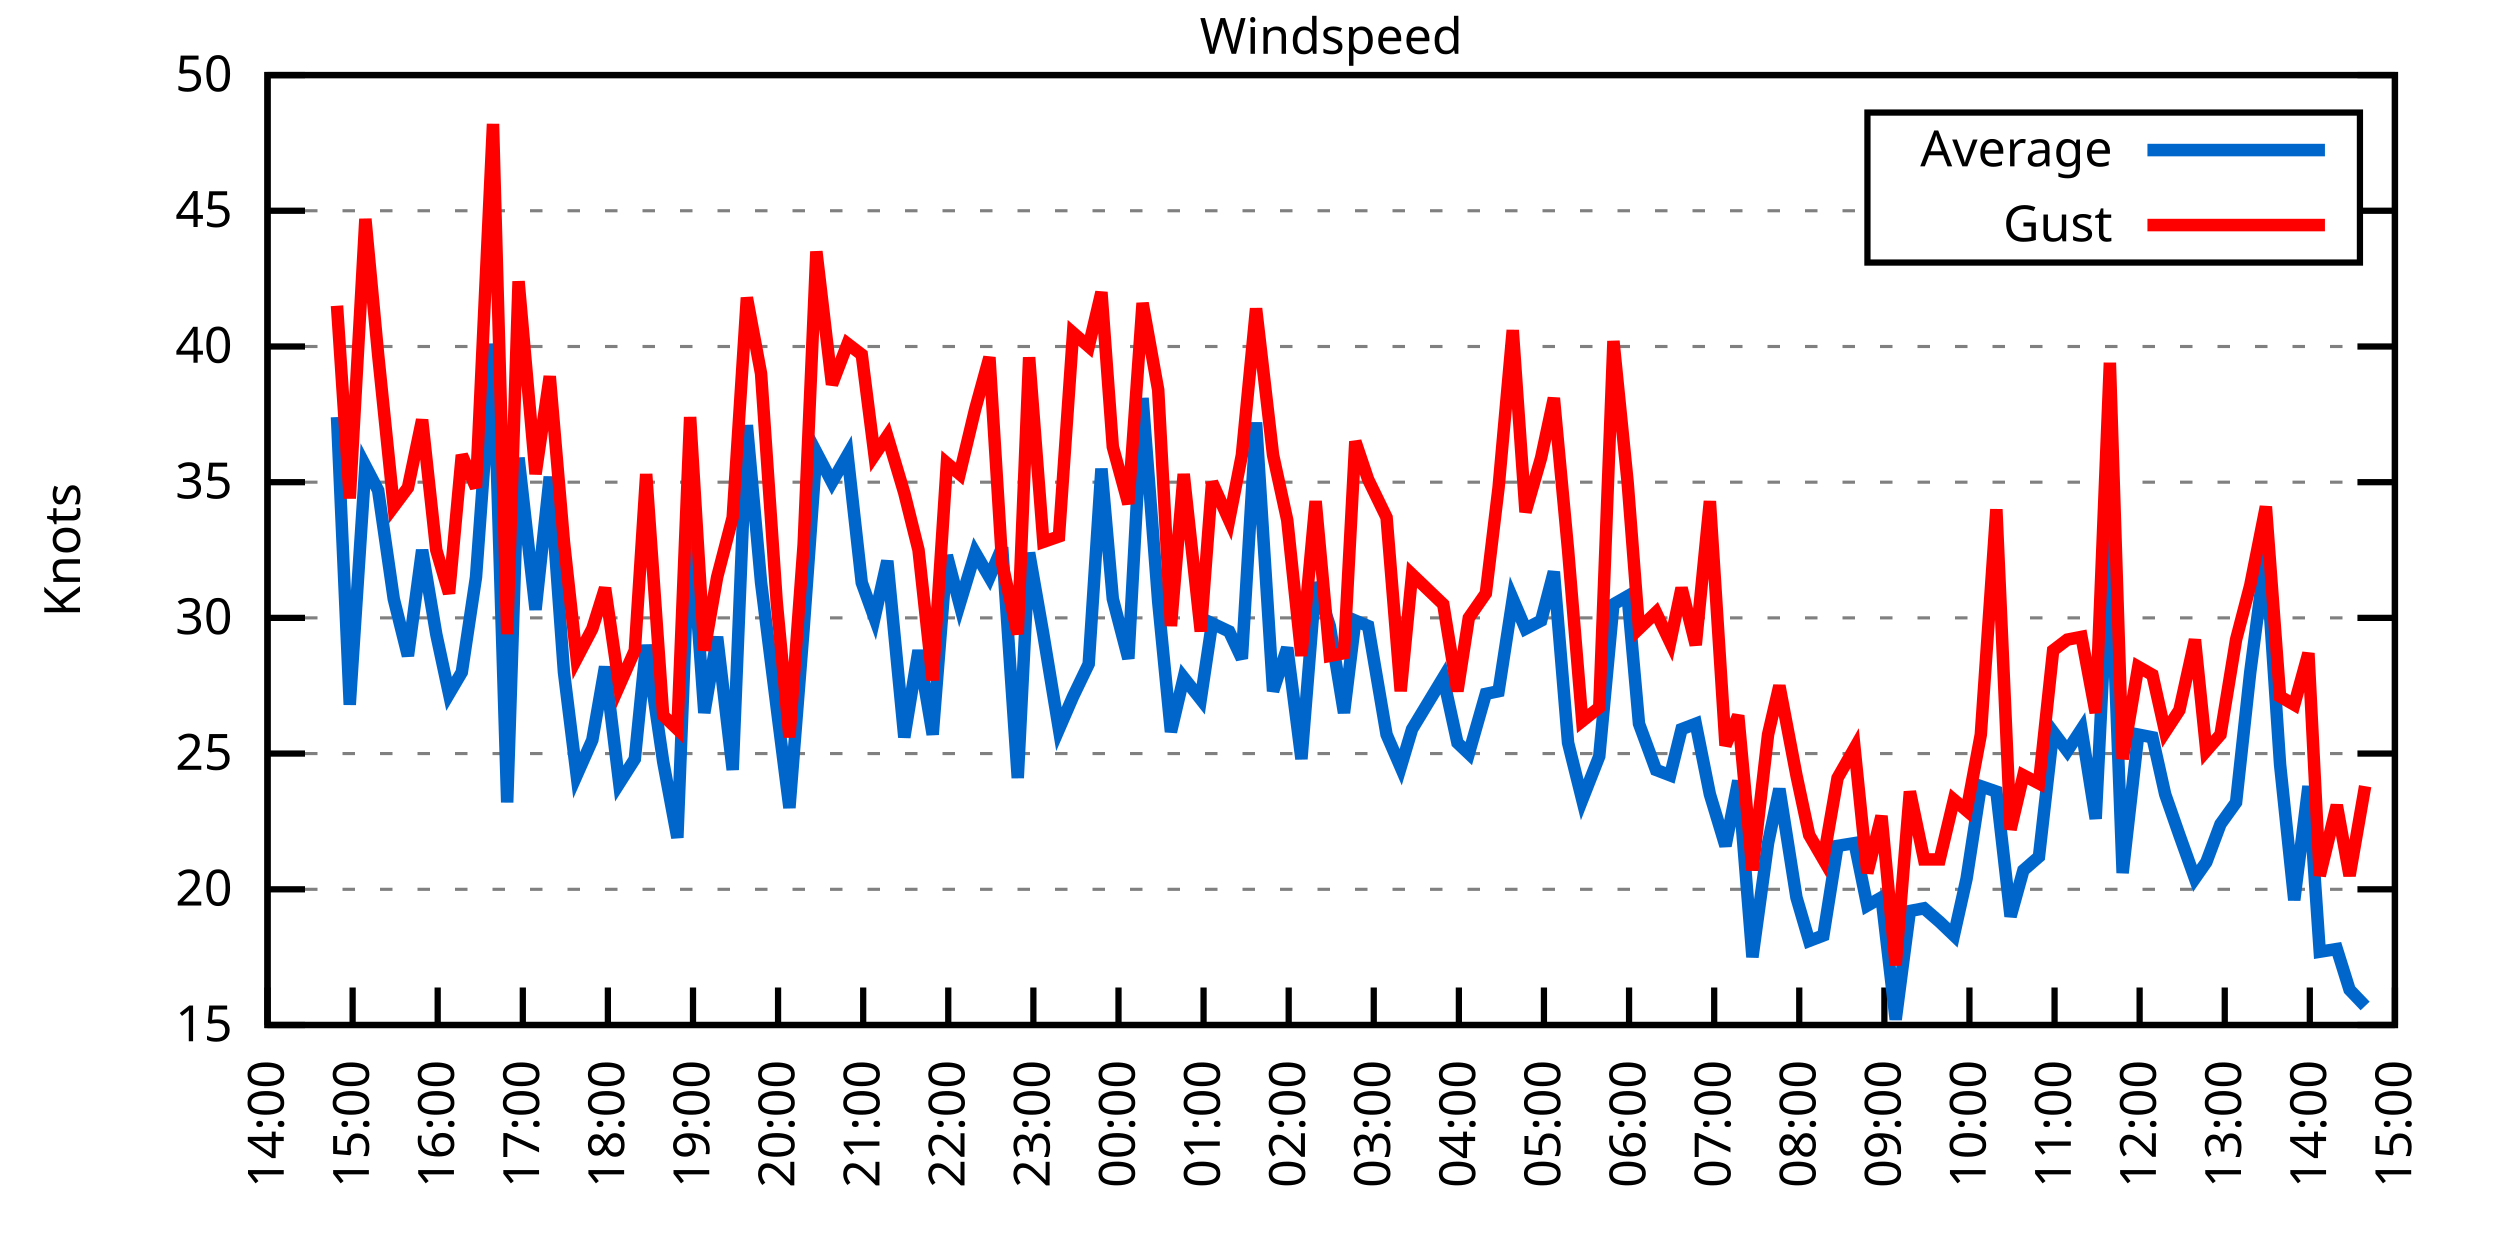
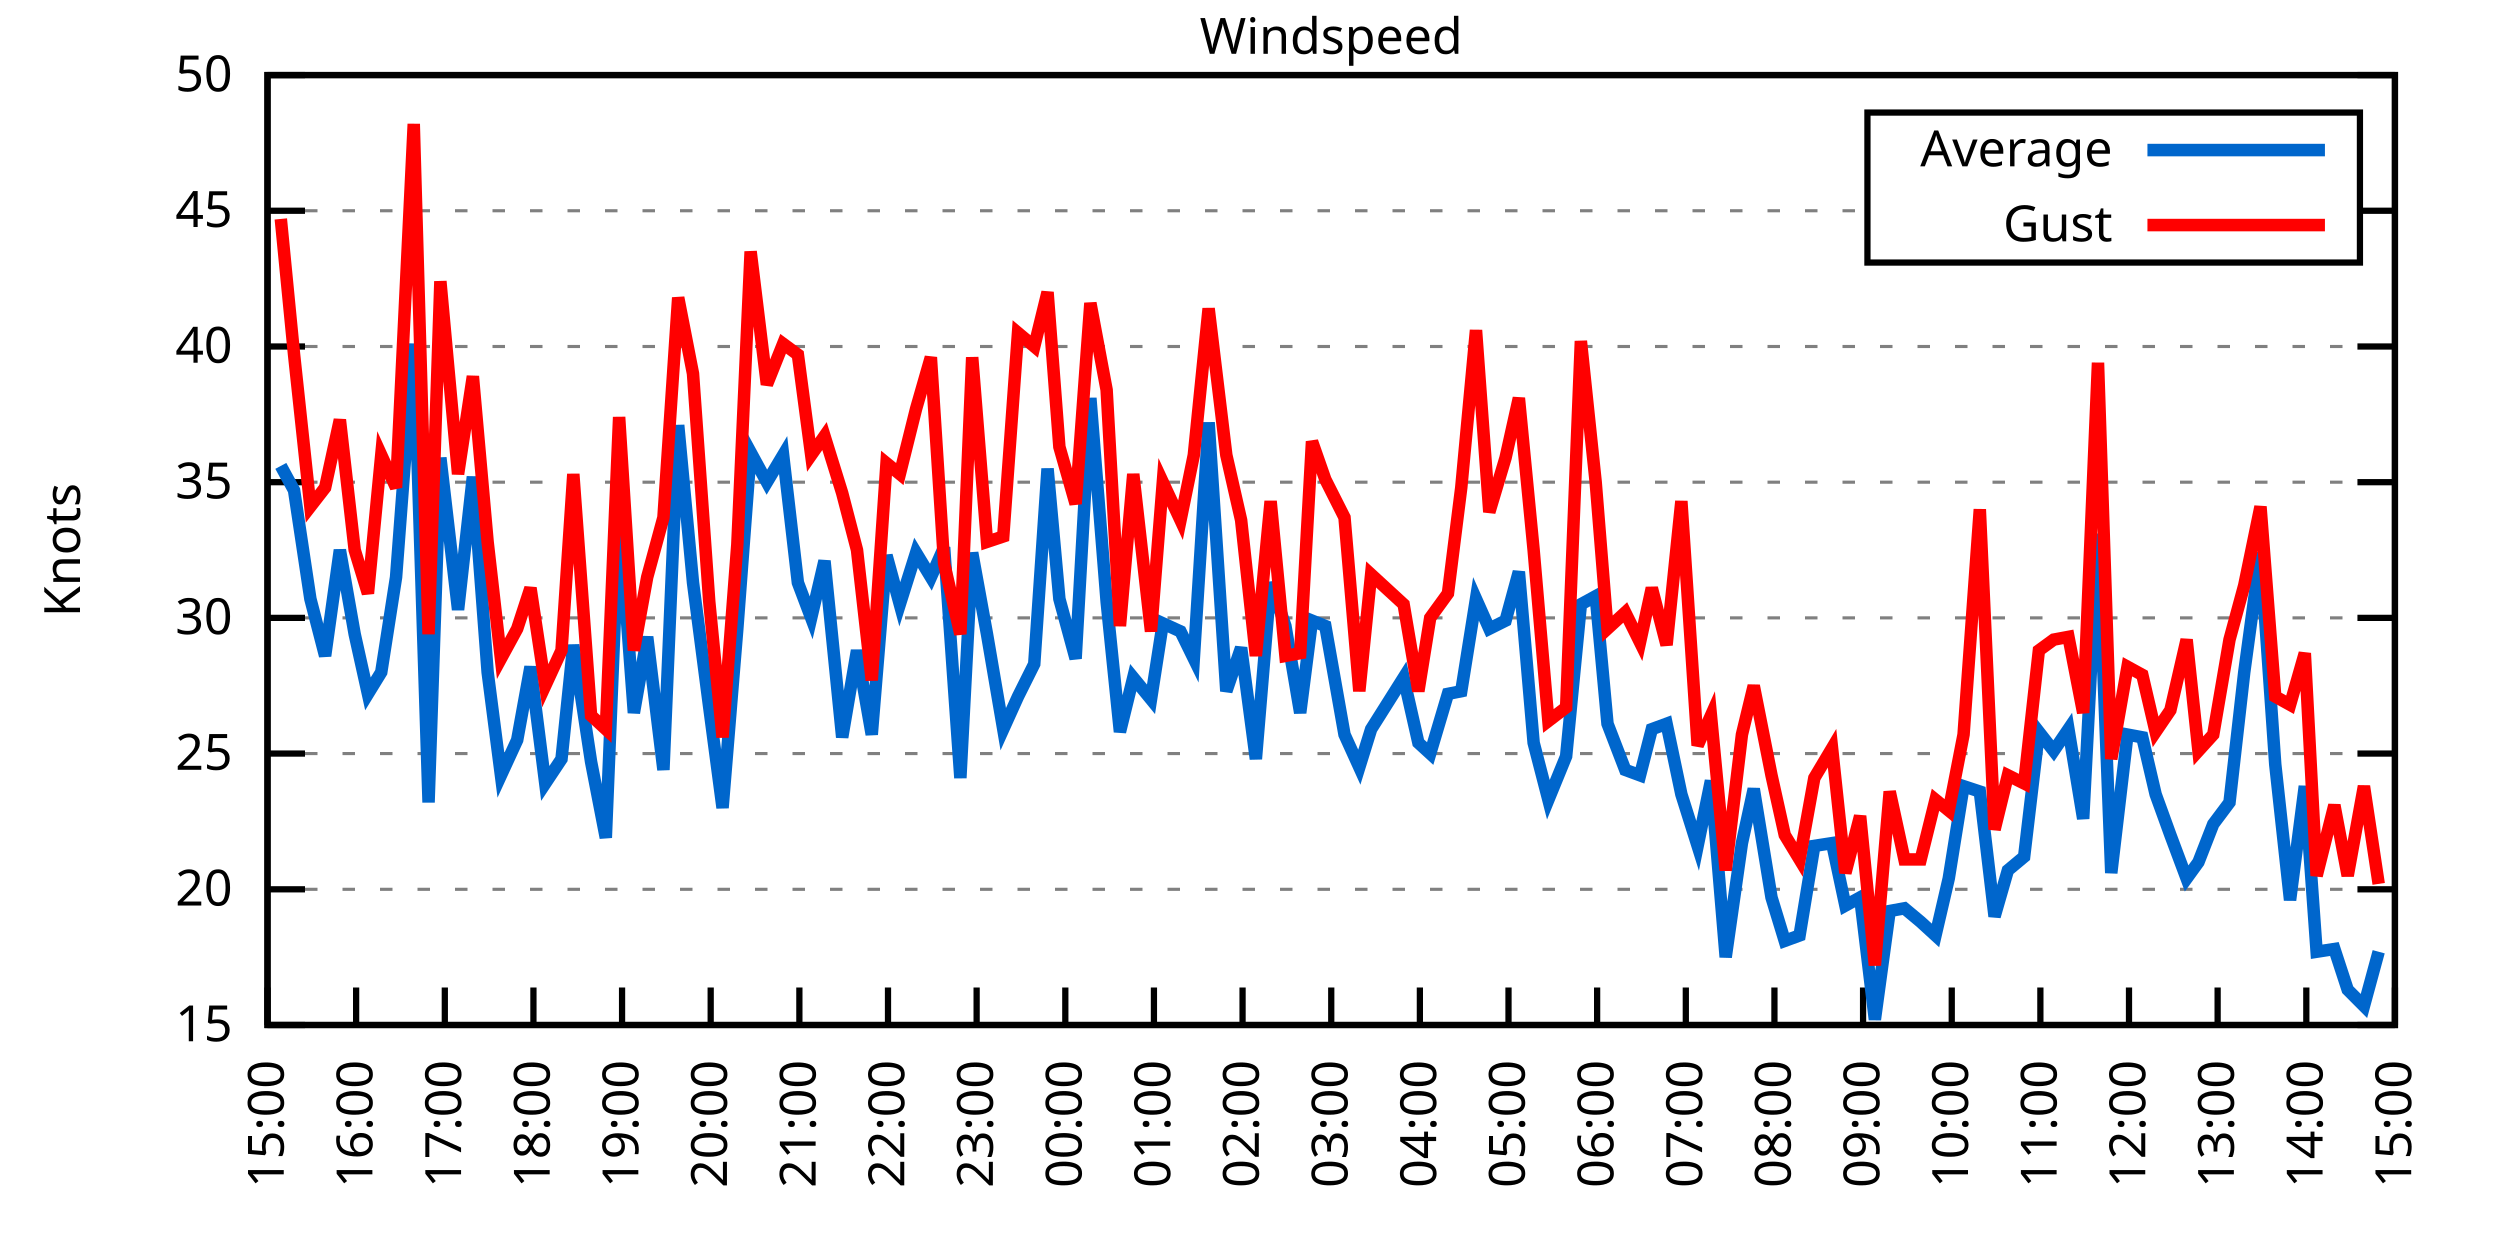
<svg xmlns="http://www.w3.org/2000/svg" xmlns:xlink="http://www.w3.org/1999/xlink" width="400" height="200" viewBox="0 0 400 200">
  <g id="gnuplot_canvas">
    <rect x="0" y="0" width="400" height="200" fill="none" />
    <defs>
      <circle id="gpDot" r="0.5" stroke-width="0.5" stroke="currentColor" />
      <path id="gpPt0" stroke-width="0.333" stroke="currentColor" d="M-1,0 h2 M0,-1 v2" />
      <path id="gpPt1" stroke-width="0.333" stroke="currentColor" d="M-1,-1 L1,1 M1,-1 L-1,1" />
      <path id="gpPt2" stroke-width="0.333" stroke="currentColor" d="M-1,0 L1,0 M0,-1 L0,1 M-1,-1 L1,1 M-1,1 L1,-1" />
      <rect id="gpPt3" stroke-width="0.333" stroke="currentColor" x="-1" y="-1" width="2" height="2" />
      <rect id="gpPt4" stroke-width="0.333" stroke="currentColor" fill="currentColor" x="-1" y="-1" width="2" height="2" />
      <circle id="gpPt5" stroke-width="0.333" stroke="currentColor" cx="0" cy="0" r="1" />
      <use xlink:href="#gpPt5" id="gpPt6" fill="currentColor" stroke="none" />
      <path id="gpPt7" stroke-width="0.333" stroke="currentColor" d="M0,-1.33 L-1.33,0.67 L1.33,0.67 z" />
      <use xlink:href="#gpPt7" id="gpPt8" fill="currentColor" stroke="none" />
      <use xlink:href="#gpPt7" id="gpPt9" stroke="currentColor" transform="rotate(180)" />
      <use xlink:href="#gpPt9" id="gpPt10" fill="currentColor" stroke="none" />
      <use xlink:href="#gpPt3" id="gpPt11" stroke="currentColor" transform="rotate(45)" />
      <use xlink:href="#gpPt11" id="gpPt12" fill="currentColor" stroke="none" />
      <path id="gpPt13" stroke-width="0.333" stroke="currentColor" d="M0,1.330 L1.265,0.411 L0.782,-1.067 L-0.782,-1.076 L-1.265,0.411 z" />
      <use xlink:href="#gpPt13" id="gpPt14" fill="currentColor" stroke="none" />
      <filter id="textbox" filterUnits="objectBoundingBox" x="0" y="0" height="1" width="1">
        <feFlood flood-color="white" flood-opacity="1" result="bgnd" />
        <feComposite in="SourceGraphic" in2="bgnd" operator="atop" />
      </filter>
      <filter id="greybox" filterUnits="objectBoundingBox" x="0" y="0" height="1" width="1">
        <feFlood flood-color="lightgrey" flood-opacity="1" result="grey" />
        <feComposite in="SourceGraphic" in2="grey" operator="atop" />
      </filter>
    </defs>
    <g fill="none" color="white" stroke="currentColor" stroke-width="1.00" stroke-linecap="butt" stroke-linejoin="miter">
</g>
    <g fill="none" color="black" stroke="currentColor" stroke-width="1.00" stroke-linecap="butt" stroke-linejoin="miter">
      <g stroke="none" shape-rendering="crispEdges">
        <polygon fill="rgb(255, 255, 255)" points="42.80,164.00 383.18,164.00 383.18,12.02 42.80,12.02 " />
      </g>
    </g>
    <g fill="none" color="black" stroke="currentColor" stroke-width="1.00" stroke-linecap="butt" stroke-linejoin="miter">
</g>
    <g fill="none" color="black" stroke="black" stroke-width="0.50" stroke-linecap="butt" stroke-linejoin="miter">
</g>
    <g fill="none" color="gray" stroke="currentColor" stroke-width="0.50" stroke-linecap="butt" stroke-linejoin="miter">
      <path stroke="gray" stroke-dasharray="2,4" class="gridline" d="M42.80,164.00 L383.19,164.00  " />
    </g>
    <g fill="none" color="gray" stroke="gray" stroke-width="1.00" stroke-linecap="butt" stroke-linejoin="miter">
</g>
    <g fill="none" color="black" stroke="currentColor" stroke-width="1.00" stroke-linecap="butt" stroke-linejoin="miter">
      <path stroke="black" d="M42.80,164.00 L48.80,164.00 M383.19,164.00 L377.19,164.00  " />
      <g transform="translate(37.20,166.60)" stroke="none" fill="black" font-family="Sans" font-size="8.00" text-anchor="end">
        <text>
          <tspan font-family="Sans"> 15</tspan>
        </text>
      </g>
    </g>
    <g fill="none" color="black" stroke="currentColor" stroke-width="1.00" stroke-linecap="butt" stroke-linejoin="miter">
</g>
    <g fill="none" color="black" stroke="black" stroke-width="0.50" stroke-linecap="butt" stroke-linejoin="miter">
</g>
    <g fill="none" color="gray" stroke="currentColor" stroke-width="0.50" stroke-linecap="butt" stroke-linejoin="miter">
      <path stroke="gray" stroke-dasharray="2,4" class="gridline" d="M42.80,142.29 L383.19,142.29  " />
    </g>
    <g fill="none" color="gray" stroke="gray" stroke-width="1.00" stroke-linecap="butt" stroke-linejoin="miter">
</g>
    <g fill="none" color="black" stroke="currentColor" stroke-width="1.00" stroke-linecap="butt" stroke-linejoin="miter">
      <path stroke="black" d="M42.80,142.29 L48.80,142.29 M383.19,142.29 L377.19,142.29  " />
      <g transform="translate(37.20,144.89)" stroke="none" fill="black" font-family="Sans" font-size="8.00" text-anchor="end">
        <text>
          <tspan font-family="Sans"> 20</tspan>
        </text>
      </g>
    </g>
    <g fill="none" color="black" stroke="currentColor" stroke-width="1.00" stroke-linecap="butt" stroke-linejoin="miter">
</g>
    <g fill="none" color="black" stroke="black" stroke-width="0.50" stroke-linecap="butt" stroke-linejoin="miter">
</g>
    <g fill="none" color="gray" stroke="currentColor" stroke-width="0.50" stroke-linecap="butt" stroke-linejoin="miter">
      <path stroke="gray" stroke-dasharray="2,4" class="gridline" d="M42.80,120.57 L383.19,120.57  " />
    </g>
    <g fill="none" color="gray" stroke="gray" stroke-width="1.00" stroke-linecap="butt" stroke-linejoin="miter">
</g>
    <g fill="none" color="black" stroke="currentColor" stroke-width="1.00" stroke-linecap="butt" stroke-linejoin="miter">
      <path stroke="black" d="M42.80,120.57 L48.80,120.57 M383.19,120.57 L377.19,120.57  " />
      <g transform="translate(37.20,123.17)" stroke="none" fill="black" font-family="Sans" font-size="8.00" text-anchor="end">
        <text>
          <tspan font-family="Sans"> 25</tspan>
        </text>
      </g>
    </g>
    <g fill="none" color="black" stroke="currentColor" stroke-width="1.00" stroke-linecap="butt" stroke-linejoin="miter">
</g>
    <g fill="none" color="black" stroke="black" stroke-width="0.50" stroke-linecap="butt" stroke-linejoin="miter">
</g>
    <g fill="none" color="gray" stroke="currentColor" stroke-width="0.50" stroke-linecap="butt" stroke-linejoin="miter">
      <path stroke="gray" stroke-dasharray="2,4" class="gridline" d="M42.80,98.86 L383.19,98.86  " />
    </g>
    <g fill="none" color="gray" stroke="gray" stroke-width="1.00" stroke-linecap="butt" stroke-linejoin="miter">
</g>
    <g fill="none" color="black" stroke="currentColor" stroke-width="1.00" stroke-linecap="butt" stroke-linejoin="miter">
      <path stroke="black" d="M42.80,98.86 L48.80,98.86 M383.19,98.86 L377.19,98.86  " />
      <g transform="translate(37.20,101.46)" stroke="none" fill="black" font-family="Sans" font-size="8.00" text-anchor="end">
        <text>
          <tspan font-family="Sans"> 30</tspan>
        </text>
      </g>
    </g>
    <g fill="none" color="black" stroke="currentColor" stroke-width="1.00" stroke-linecap="butt" stroke-linejoin="miter">
</g>
    <g fill="none" color="black" stroke="black" stroke-width="0.50" stroke-linecap="butt" stroke-linejoin="miter">
</g>
    <g fill="none" color="gray" stroke="currentColor" stroke-width="0.50" stroke-linecap="butt" stroke-linejoin="miter">
      <path stroke="gray" stroke-dasharray="2,4" class="gridline" d="M42.80,77.15 L383.19,77.15  " />
    </g>
    <g fill="none" color="gray" stroke="gray" stroke-width="1.00" stroke-linecap="butt" stroke-linejoin="miter">
</g>
    <g fill="none" color="black" stroke="currentColor" stroke-width="1.00" stroke-linecap="butt" stroke-linejoin="miter">
      <path stroke="black" d="M42.80,77.15 L48.80,77.15 M383.19,77.15 L377.19,77.15  " />
      <g transform="translate(37.20,79.75)" stroke="none" fill="black" font-family="Sans" font-size="8.00" text-anchor="end">
        <text>
          <tspan font-family="Sans"> 35</tspan>
        </text>
      </g>
    </g>
    <g fill="none" color="black" stroke="currentColor" stroke-width="1.00" stroke-linecap="butt" stroke-linejoin="miter">
</g>
    <g fill="none" color="black" stroke="black" stroke-width="0.50" stroke-linecap="butt" stroke-linejoin="miter">
</g>
    <g fill="none" color="gray" stroke="currentColor" stroke-width="0.50" stroke-linecap="butt" stroke-linejoin="miter">
      <path stroke="gray" stroke-dasharray="2,4" class="gridline" d="M42.80,55.44 L383.19,55.44  " />
    </g>
    <g fill="none" color="gray" stroke="gray" stroke-width="1.00" stroke-linecap="butt" stroke-linejoin="miter">
</g>
    <g fill="none" color="black" stroke="currentColor" stroke-width="1.00" stroke-linecap="butt" stroke-linejoin="miter">
      <path stroke="black" d="M42.80,55.44 L48.80,55.44 M383.19,55.44 L377.19,55.44  " />
      <g transform="translate(37.20,58.04)" stroke="none" fill="black" font-family="Sans" font-size="8.00" text-anchor="end">
        <text>
          <tspan font-family="Sans"> 40</tspan>
        </text>
      </g>
    </g>
    <g fill="none" color="black" stroke="currentColor" stroke-width="1.00" stroke-linecap="butt" stroke-linejoin="miter">
</g>
    <g fill="none" color="black" stroke="black" stroke-width="0.50" stroke-linecap="butt" stroke-linejoin="miter">
</g>
    <g fill="none" color="gray" stroke="currentColor" stroke-width="0.50" stroke-linecap="butt" stroke-linejoin="miter">
      <path stroke="gray" stroke-dasharray="2,4" class="gridline" d="M42.80,33.72 L298.79,33.72 M377.59,33.72 L383.19,33.72  " />
    </g>
    <g fill="none" color="gray" stroke="gray" stroke-width="1.00" stroke-linecap="butt" stroke-linejoin="miter">
</g>
    <g fill="none" color="black" stroke="currentColor" stroke-width="1.00" stroke-linecap="butt" stroke-linejoin="miter">
      <path stroke="black" d="M42.80,33.72 L48.80,33.72 M383.19,33.72 L377.19,33.72  " />
      <g transform="translate(37.20,36.32)" stroke="none" fill="black" font-family="Sans" font-size="8.00" text-anchor="end">
        <text>
          <tspan font-family="Sans"> 45</tspan>
        </text>
      </g>
    </g>
    <g fill="none" color="black" stroke="currentColor" stroke-width="1.00" stroke-linecap="butt" stroke-linejoin="miter">
</g>
    <g fill="none" color="black" stroke="black" stroke-width="0.50" stroke-linecap="butt" stroke-linejoin="miter">
</g>
    <g fill="none" color="gray" stroke="currentColor" stroke-width="0.50" stroke-linecap="butt" stroke-linejoin="miter">
      <path stroke="gray" stroke-dasharray="2,4" class="gridline" d="M42.80,12.01 L383.19,12.01  " />
    </g>
    <g fill="none" color="gray" stroke="gray" stroke-width="1.00" stroke-linecap="butt" stroke-linejoin="miter">
</g>
    <g fill="none" color="black" stroke="currentColor" stroke-width="1.00" stroke-linecap="butt" stroke-linejoin="miter">
      <path stroke="black" d="M42.80,12.01 L48.80,12.01 M383.19,12.01 L377.19,12.01  " />
      <g transform="translate(37.20,14.61)" stroke="none" fill="black" font-family="Sans" font-size="8.00" text-anchor="end">
        <text>
          <tspan font-family="Sans"> 50</tspan>
        </text>
      </g>
    </g>
    <g fill="none" color="black" stroke="currentColor" stroke-width="1.00" stroke-linecap="butt" stroke-linejoin="miter">
      <path stroke="black" d="M42.80,164.00 L42.80,158.00  " />
      <g transform="translate(45.40,169.60) rotate(270.00)" stroke="none" fill="black" font-family="Sans" font-size="8.00" text-anchor="end">
        <text>
-           <tspan font-family="Sans">14:00</tspan>
-         </text>
-       </g>
-     </g>
-     <g fill="none" color="black" stroke="currentColor" stroke-width="1.00" stroke-linecap="butt" stroke-linejoin="miter">
-       <path stroke="black" d="M56.42,164.00 L56.42,158.00  " />
-       <g transform="translate(59.02,169.60) rotate(270.00)" stroke="none" fill="black" font-family="Sans" font-size="8.00" text-anchor="end">
-         <text>
          <tspan font-family="Sans">15:00</tspan>
        </text>
      </g>
    </g>
    <g fill="none" color="black" stroke="currentColor" stroke-width="1.00" stroke-linecap="butt" stroke-linejoin="miter">
-       <path stroke="black" d="M70.03,164.00 L70.03,158.00  " />
-       <g transform="translate(72.63,169.60) rotate(270.00)" stroke="none" fill="black" font-family="Sans" font-size="8.00" text-anchor="end">
+       <path stroke="black" d="M56.98,164.00 L56.98,158.00  " />
+       <g transform="translate(59.58,169.60) rotate(270.00)" stroke="none" fill="black" font-family="Sans" font-size="8.00" text-anchor="end">
        <text>
          <tspan font-family="Sans">16:00</tspan>
        </text>
      </g>
    </g>
    <g fill="none" color="black" stroke="currentColor" stroke-width="1.00" stroke-linecap="butt" stroke-linejoin="miter">
-       <path stroke="black" d="M83.65,164.00 L83.65,158.00  " />
-       <g transform="translate(86.25,169.60) rotate(270.00)" stroke="none" fill="black" font-family="Sans" font-size="8.00" text-anchor="end">
+       <path stroke="black" d="M71.17,164.00 L71.17,158.00  " />
+       <g transform="translate(73.77,169.60) rotate(270.00)" stroke="none" fill="black" font-family="Sans" font-size="8.00" text-anchor="end">
        <text>
          <tspan font-family="Sans">17:00</tspan>
        </text>
      </g>
    </g>
    <g fill="none" color="black" stroke="currentColor" stroke-width="1.00" stroke-linecap="butt" stroke-linejoin="miter">
-       <path stroke="black" d="M97.26,164.00 L97.26,158.00  " />
-       <g transform="translate(99.86,169.60) rotate(270.00)" stroke="none" fill="black" font-family="Sans" font-size="8.00" text-anchor="end">
+       <path stroke="black" d="M85.35,164.00 L85.35,158.00  " />
+       <g transform="translate(87.95,169.60) rotate(270.00)" stroke="none" fill="black" font-family="Sans" font-size="8.00" text-anchor="end">
        <text>
          <tspan font-family="Sans">18:00</tspan>
        </text>
      </g>
    </g>
    <g fill="none" color="black" stroke="currentColor" stroke-width="1.00" stroke-linecap="butt" stroke-linejoin="miter">
-       <path stroke="black" d="M110.88,164.00 L110.88,158.00  " />
-       <g transform="translate(113.48,169.60) rotate(270.00)" stroke="none" fill="black" font-family="Sans" font-size="8.00" text-anchor="end">
+       <path stroke="black" d="M99.53,164.00 L99.53,158.00  " />
+       <g transform="translate(102.13,169.60) rotate(270.00)" stroke="none" fill="black" font-family="Sans" font-size="8.00" text-anchor="end">
        <text>
          <tspan font-family="Sans">19:00</tspan>
        </text>
      </g>
    </g>
    <g fill="none" color="black" stroke="currentColor" stroke-width="1.00" stroke-linecap="butt" stroke-linejoin="miter">
-       <path stroke="black" d="M124.49,164.00 L124.49,158.00  " />
-       <g transform="translate(127.09,169.60) rotate(270.00)" stroke="none" fill="black" font-family="Sans" font-size="8.00" text-anchor="end">
+       <path stroke="black" d="M113.71,164.00 L113.71,158.00  " />
+       <g transform="translate(116.31,169.60) rotate(270.00)" stroke="none" fill="black" font-family="Sans" font-size="8.00" text-anchor="end">
        <text>
          <tspan font-family="Sans">20:00</tspan>
        </text>
      </g>
    </g>
    <g fill="none" color="black" stroke="currentColor" stroke-width="1.00" stroke-linecap="butt" stroke-linejoin="miter">
-       <path stroke="black" d="M138.11,164.00 L138.11,158.00  " />
-       <g transform="translate(140.71,169.60) rotate(270.00)" stroke="none" fill="black" font-family="Sans" font-size="8.00" text-anchor="end">
+       <path stroke="black" d="M127.90,164.00 L127.90,158.00  " />
+       <g transform="translate(130.50,169.60) rotate(270.00)" stroke="none" fill="black" font-family="Sans" font-size="8.00" text-anchor="end">
        <text>
          <tspan font-family="Sans">21:00</tspan>
        </text>
      </g>
    </g>
    <g fill="none" color="black" stroke="currentColor" stroke-width="1.00" stroke-linecap="butt" stroke-linejoin="miter">
-       <path stroke="black" d="M151.72,164.00 L151.72,158.00  " />
-       <g transform="translate(154.32,169.60) rotate(270.00)" stroke="none" fill="black" font-family="Sans" font-size="8.00" text-anchor="end">
+       <path stroke="black" d="M142.08,164.00 L142.08,158.00  " />
+       <g transform="translate(144.68,169.60) rotate(270.00)" stroke="none" fill="black" font-family="Sans" font-size="8.00" text-anchor="end">
        <text>
          <tspan font-family="Sans">22:00</tspan>
        </text>
      </g>
    </g>
    <g fill="none" color="black" stroke="currentColor" stroke-width="1.00" stroke-linecap="butt" stroke-linejoin="miter">
-       <path stroke="black" d="M165.34,164.00 L165.34,158.00  " />
-       <g transform="translate(167.94,169.60) rotate(270.00)" stroke="none" fill="black" font-family="Sans" font-size="8.00" text-anchor="end">
+       <path stroke="black" d="M156.26,164.00 L156.26,158.00  " />
+       <g transform="translate(158.86,169.60) rotate(270.00)" stroke="none" fill="black" font-family="Sans" font-size="8.00" text-anchor="end">
        <text>
          <tspan font-family="Sans">23:00</tspan>
        </text>
      </g>
    </g>
    <g fill="none" color="black" stroke="currentColor" stroke-width="1.00" stroke-linecap="butt" stroke-linejoin="miter">
-       <path stroke="black" d="M178.96,164.00 L178.96,158.00  " />
-       <g transform="translate(181.56,169.60) rotate(270.00)" stroke="none" fill="black" font-family="Sans" font-size="8.00" text-anchor="end">
+       <path stroke="black" d="M170.45,164.00 L170.45,158.00  " />
+       <g transform="translate(173.05,169.60) rotate(270.00)" stroke="none" fill="black" font-family="Sans" font-size="8.00" text-anchor="end">
        <text>
          <tspan font-family="Sans">00:00</tspan>
        </text>
      </g>
    </g>
    <g fill="none" color="black" stroke="currentColor" stroke-width="1.00" stroke-linecap="butt" stroke-linejoin="miter">
-       <path stroke="black" d="M192.57,164.00 L192.57,158.00  " />
-       <g transform="translate(195.17,169.60) rotate(270.00)" stroke="none" fill="black" font-family="Sans" font-size="8.00" text-anchor="end">
+       <path stroke="black" d="M184.63,164.00 L184.63,158.00  " />
+       <g transform="translate(187.23,169.60) rotate(270.00)" stroke="none" fill="black" font-family="Sans" font-size="8.00" text-anchor="end">
        <text>
          <tspan font-family="Sans">01:00</tspan>
        </text>
      </g>
    </g>
    <g fill="none" color="black" stroke="currentColor" stroke-width="1.00" stroke-linecap="butt" stroke-linejoin="miter">
-       <path stroke="black" d="M206.19,164.00 L206.19,158.00  " />
-       <g transform="translate(208.79,169.60) rotate(270.00)" stroke="none" fill="black" font-family="Sans" font-size="8.00" text-anchor="end">
+       <path stroke="black" d="M198.81,164.00 L198.81,158.00  " />
+       <g transform="translate(201.41,169.60) rotate(270.00)" stroke="none" fill="black" font-family="Sans" font-size="8.00" text-anchor="end">
        <text>
          <tspan font-family="Sans">02:00</tspan>
        </text>
      </g>
    </g>
    <g fill="none" color="black" stroke="currentColor" stroke-width="1.00" stroke-linecap="butt" stroke-linejoin="miter">
-       <path stroke="black" d="M219.80,164.00 L219.80,158.00  " />
-       <g transform="translate(222.40,169.60) rotate(270.00)" stroke="none" fill="black" font-family="Sans" font-size="8.00" text-anchor="end">
+       <path stroke="black" d="M213.00,164.00 L213.00,158.00  " />
+       <g transform="translate(215.60,169.60) rotate(270.00)" stroke="none" fill="black" font-family="Sans" font-size="8.00" text-anchor="end">
        <text>
          <tspan font-family="Sans">03:00</tspan>
        </text>
      </g>
    </g>
    <g fill="none" color="black" stroke="currentColor" stroke-width="1.00" stroke-linecap="butt" stroke-linejoin="miter">
-       <path stroke="black" d="M233.42,164.00 L233.42,158.00  " />
-       <g transform="translate(236.02,169.60) rotate(270.00)" stroke="none" fill="black" font-family="Sans" font-size="8.00" text-anchor="end">
+       <path stroke="black" d="M227.18,164.00 L227.18,158.00  " />
+       <g transform="translate(229.78,169.60) rotate(270.00)" stroke="none" fill="black" font-family="Sans" font-size="8.00" text-anchor="end">
        <text>
          <tspan font-family="Sans">04:00</tspan>
        </text>
      </g>
    </g>
    <g fill="none" color="black" stroke="currentColor" stroke-width="1.00" stroke-linecap="butt" stroke-linejoin="miter">
-       <path stroke="black" d="M247.03,164.00 L247.03,158.00  " />
-       <g transform="translate(249.63,169.60) rotate(270.00)" stroke="none" fill="black" font-family="Sans" font-size="8.00" text-anchor="end">
+       <path stroke="black" d="M241.36,164.00 L241.36,158.00  " />
+       <g transform="translate(243.96,169.60) rotate(270.00)" stroke="none" fill="black" font-family="Sans" font-size="8.00" text-anchor="end">
        <text>
          <tspan font-family="Sans">05:00</tspan>
        </text>
      </g>
    </g>
    <g fill="none" color="black" stroke="currentColor" stroke-width="1.00" stroke-linecap="butt" stroke-linejoin="miter">
-       <path stroke="black" d="M260.65,164.00 L260.65,158.00  " />
-       <g transform="translate(263.25,169.60) rotate(270.00)" stroke="none" fill="black" font-family="Sans" font-size="8.00" text-anchor="end">
+       <path stroke="black" d="M255.54,164.00 L255.54,158.00  " />
+       <g transform="translate(258.14,169.60) rotate(270.00)" stroke="none" fill="black" font-family="Sans" font-size="8.00" text-anchor="end">
        <text>
          <tspan font-family="Sans">06:00</tspan>
        </text>
      </g>
    </g>
    <g fill="none" color="black" stroke="currentColor" stroke-width="1.00" stroke-linecap="butt" stroke-linejoin="miter">
-       <path stroke="black" d="M274.27,164.00 L274.27,158.00  " />
-       <g transform="translate(276.87,169.60) rotate(270.00)" stroke="none" fill="black" font-family="Sans" font-size="8.00" text-anchor="end">
+       <path stroke="black" d="M269.73,164.00 L269.73,158.00  " />
+       <g transform="translate(272.33,169.60) rotate(270.00)" stroke="none" fill="black" font-family="Sans" font-size="8.00" text-anchor="end">
        <text>
          <tspan font-family="Sans">07:00</tspan>
        </text>
      </g>
    </g>
    <g fill="none" color="black" stroke="currentColor" stroke-width="1.00" stroke-linecap="butt" stroke-linejoin="miter">
-       <path stroke="black" d="M287.88,164.00 L287.88,158.00  " />
-       <g transform="translate(290.48,169.60) rotate(270.00)" stroke="none" fill="black" font-family="Sans" font-size="8.00" text-anchor="end">
+       <path stroke="black" d="M283.91,164.00 L283.91,158.00  " />
+       <g transform="translate(286.51,169.60) rotate(270.00)" stroke="none" fill="black" font-family="Sans" font-size="8.00" text-anchor="end">
        <text>
          <tspan font-family="Sans">08:00</tspan>
        </text>
      </g>
    </g>
    <g fill="none" color="black" stroke="currentColor" stroke-width="1.00" stroke-linecap="butt" stroke-linejoin="miter">
-       <path stroke="black" d="M301.50,164.00 L301.50,158.00  " />
-       <g transform="translate(304.10,169.60) rotate(270.00)" stroke="none" fill="black" font-family="Sans" font-size="8.00" text-anchor="end">
+       <path stroke="black" d="M298.09,164.00 L298.09,158.00  " />
+       <g transform="translate(300.69,169.60) rotate(270.00)" stroke="none" fill="black" font-family="Sans" font-size="8.00" text-anchor="end">
        <text>
          <tspan font-family="Sans">09:00</tspan>
        </text>
      </g>
    </g>
    <g fill="none" color="black" stroke="currentColor" stroke-width="1.00" stroke-linecap="butt" stroke-linejoin="miter">
-       <path stroke="black" d="M315.11,164.00 L315.11,158.00  " />
-       <g transform="translate(317.71,169.60) rotate(270.00)" stroke="none" fill="black" font-family="Sans" font-size="8.00" text-anchor="end">
+       <path stroke="black" d="M312.28,164.00 L312.28,158.00  " />
+       <g transform="translate(314.88,169.60) rotate(270.00)" stroke="none" fill="black" font-family="Sans" font-size="8.00" text-anchor="end">
        <text>
          <tspan font-family="Sans">10:00</tspan>
        </text>
      </g>
    </g>
    <g fill="none" color="black" stroke="currentColor" stroke-width="1.00" stroke-linecap="butt" stroke-linejoin="miter">
-       <path stroke="black" d="M328.73,164.00 L328.73,158.00  " />
-       <g transform="translate(331.33,169.60) rotate(270.00)" stroke="none" fill="black" font-family="Sans" font-size="8.00" text-anchor="end">
+       <path stroke="black" d="M326.46,164.00 L326.46,158.00  " />
+       <g transform="translate(329.06,169.60) rotate(270.00)" stroke="none" fill="black" font-family="Sans" font-size="8.00" text-anchor="end">
        <text>
          <tspan font-family="Sans">11:00</tspan>
        </text>
      </g>
    </g>
    <g fill="none" color="black" stroke="currentColor" stroke-width="1.00" stroke-linecap="butt" stroke-linejoin="miter">
-       <path stroke="black" d="M342.34,164.00 L342.34,158.00  " />
-       <g transform="translate(344.94,169.60) rotate(270.00)" stroke="none" fill="black" font-family="Sans" font-size="8.00" text-anchor="end">
+       <path stroke="black" d="M340.64,164.00 L340.64,158.00  " />
+       <g transform="translate(343.24,169.60) rotate(270.00)" stroke="none" fill="black" font-family="Sans" font-size="8.00" text-anchor="end">
        <text>
          <tspan font-family="Sans">12:00</tspan>
        </text>
      </g>
    </g>
    <g fill="none" color="black" stroke="currentColor" stroke-width="1.00" stroke-linecap="butt" stroke-linejoin="miter">
-       <path stroke="black" d="M355.96,164.00 L355.96,158.00  " />
-       <g transform="translate(358.56,169.60) rotate(270.00)" stroke="none" fill="black" font-family="Sans" font-size="8.00" text-anchor="end">
+       <path stroke="black" d="M354.82,164.00 L354.82,158.00  " />
+       <g transform="translate(357.42,169.60) rotate(270.00)" stroke="none" fill="black" font-family="Sans" font-size="8.00" text-anchor="end">
        <text>
          <tspan font-family="Sans">13:00</tspan>
        </text>
      </g>
    </g>
    <g fill="none" color="black" stroke="currentColor" stroke-width="1.00" stroke-linecap="butt" stroke-linejoin="miter">
-       <path stroke="black" d="M369.57,164.00 L369.57,158.00  " />
-       <g transform="translate(372.17,169.60) rotate(270.00)" stroke="none" fill="black" font-family="Sans" font-size="8.00" text-anchor="end">
+       <path stroke="black" d="M369.01,164.00 L369.01,158.00  " />
+       <g transform="translate(371.61,169.60) rotate(270.00)" stroke="none" fill="black" font-family="Sans" font-size="8.00" text-anchor="end">
        <text>
          <tspan font-family="Sans">14:00</tspan>
        </text>
      </g>
    </g>
    <g fill="none" color="black" stroke="currentColor" stroke-width="1.00" stroke-linecap="butt" stroke-linejoin="miter">
      <path stroke="black" d="M383.19,164.00 L383.19,158.00  " />
      <g transform="translate(385.79,169.60) rotate(270.00)" stroke="none" fill="black" font-family="Sans" font-size="8.00" text-anchor="end">
        <text>
          <tspan font-family="Sans">15:00</tspan>
        </text>
      </g>
    </g>
    <g fill="none" color="black" stroke="currentColor" stroke-width="1.00" stroke-linecap="butt" stroke-linejoin="miter">
</g>
    <g fill="none" color="black" stroke="currentColor" stroke-width="1.00" stroke-linecap="butt" stroke-linejoin="miter">
      <path stroke="black" d="M42.80,12.01 L42.80,164.00 L383.19,164.00 L383.19,12.01 L42.80,12.01 Z  " />
    </g>
    <g fill="none" color="black" stroke="currentColor" stroke-width="1.00" stroke-linecap="butt" stroke-linejoin="miter">
</g>
    <g fill="none" color="black" stroke="currentColor" stroke-width="1.00" stroke-linecap="butt" stroke-linejoin="miter">
      <path stroke="black" d="M298.79,42.01 L298.79,18.01 L377.59,18.01 L377.59,42.01 L298.79,42.01 Z  " />
    </g>
    <g id="Windspeed_plot_1">
      <g fill="none" color="white" stroke="black" stroke-width="2.00" stroke-linecap="butt" stroke-linejoin="miter">
</g>
      <g fill="none" color="black" stroke="currentColor" stroke-width="2.00" stroke-linecap="butt" stroke-linejoin="miter">
        <g transform="translate(337.99,26.61)" stroke="none" fill="black" font-family="Sans" font-size="8.00" text-anchor="end">
          <text>
            <tspan font-family="Sans">Average</tspan>
          </text>
        </g>
      </g>
      <g fill="none" color="black" stroke="currentColor" stroke-width="2.00" stroke-linecap="butt" stroke-linejoin="miter">
-         <path stroke="rgb(  0, 102, 204)" d="M343.59,24.01 L371.99,24.01 M53.92,66.73 L55.96,112.76 L58.46,74.54 L60.50,78.45 L63.00,95.82 L65.27,104.94   L67.54,88.00 L69.80,101.47 L71.85,111.02 L73.89,107.55 L76.16,92.35 L78.88,55.00 L81.15,128.39 L82.97,73.24   L85.69,97.56 L87.96,76.28 L90.23,107.55 L92.27,124.05 L94.77,118.40 L96.81,106.68 L99.08,125.35 L101.57,121.44   L103.39,103.20 L106.11,121.88 L108.38,134.04 L110.42,82.36 L112.69,114.06 L114.74,101.90 L117.23,123.18 L119.50,68.03   L121.77,93.22 L124.27,113.19 L126.31,129.26 L128.58,100.60 L130.62,72.37 L133.12,77.15 L135.61,72.81 L137.88,93.22   L139.92,98.86 L141.97,89.74 L144.69,117.97 L146.96,104.07 L149.23,117.53 L151.50,88.87 L153.54,96.69 L156.04,88.44   L158.31,92.35 L160.35,87.57 L162.84,124.48 L164.66,88.44 L166.93,101.47 L169.43,116.67 L171.69,111.45 L174.19,106.24   L176.23,74.98 L178.05,95.82 L180.54,105.38 L182.81,63.69 L185.31,96.26 L187.35,117.10 L189.39,108.42 L192.12,111.89   L193.93,99.73 L196.66,101.03 L198.70,105.38 L200.97,67.59 L203.69,110.59 L205.96,103.64 L208.23,121.44 L210.50,93.22   L212.77,100.16 L215.04,114.06 L216.85,99.30 L218.90,100.16 L221.85,117.53 L224.11,122.75 L225.93,116.67 L230.92,108.42   L233.19,118.84 L235.01,120.57 L237.73,111.02 L239.77,110.59 L242.04,95.82 L244.08,100.60 L246.58,99.30 L248.62,91.48   L250.89,118.84 L253.16,127.96 L255.88,121.01 L258.15,96.69 L260.42,95.39 L262.24,115.80 L264.96,123.18 L267.23,124.05   L269.05,116.67 L271.32,115.80 L273.58,127.09 L276.08,135.34 L278.12,124.92 L280.39,153.14 L282.89,134.90 L284.70,126.22   L287.43,143.59 L289.47,150.54 L291.74,149.67 L294.01,135.34 L296.73,134.90 L298.77,144.89 L301.04,143.59 L303.31,163.13   L305.58,145.76 L307.85,145.33 L310.35,147.50 L312.62,149.67 L314.66,140.55 L316.93,125.79 L319.42,126.65 L321.69,146.63   L323.74,139.25 L326.23,137.08 L328.50,117.10 L330.77,120.14 L333.04,116.67 L335.31,131.00 L337.58,85.40 L339.62,139.68   L342.12,117.53 L344.39,117.97 L346.43,127.09 L348.70,133.60 L351.19,140.55 L353.01,137.94 L355.28,131.86 L357.77,128.39   L360.04,107.55 L362.54,88.44 L364.81,122.31 L367.08,144.02 L369.35,125.79 L371.16,152.28 L373.89,151.84 L375.93,158.35   L378.42,160.96  " />
+         <path stroke="rgb(  0, 102, 204)" d="M343.59,24.01 L371.99,24.01 M44.93,74.54 L47.05,78.45 L49.66,95.82 L52.02,104.94 L54.38,88.00 L56.75,101.47   L58.87,111.02 L61.00,107.55 L63.37,92.35 L66.20,55.00 L68.57,128.39 L70.46,73.24 L73.29,97.56 L75.66,76.28   L78.02,107.55 L80.15,124.05 L82.75,118.40 L84.88,106.68 L87.24,125.35 L89.84,121.44 L91.73,103.20 L94.57,121.88   L96.93,134.04 L99.06,82.36 L101.42,114.06 L103.55,101.90 L106.15,123.18 L108.51,68.03 L110.88,93.22 L113.48,113.19   L115.61,129.26 L117.97,100.60 L120.10,72.37 L122.70,77.15 L125.30,72.81 L127.66,93.22 L129.79,98.86 L131.92,89.74   L134.75,117.97 L137.12,104.07 L139.48,117.53 L141.84,88.87 L143.97,96.69 L146.57,88.44 L148.94,92.35 L151.06,87.57   L153.66,124.48 L155.55,88.44 L157.92,101.47 L160.52,116.67 L162.88,111.45 L165.48,106.24 L167.61,74.98 L169.50,95.82   L172.10,105.38 L174.46,63.69 L177.06,96.26 L179.19,117.10 L181.32,108.42 L184.16,111.89 L186.05,99.73 L188.88,101.03   L191.01,105.38 L193.38,67.59 L196.21,110.59 L198.58,103.64 L200.94,121.44 L203.30,93.22 L205.67,100.16 L208.03,114.06   L209.92,99.30 L212.05,100.16 L215.12,117.53 L217.49,122.75 L219.38,116.67 L224.58,108.42 L226.94,118.84 L228.83,120.57   L231.67,111.02 L233.80,110.59 L236.16,95.82 L238.29,100.60 L240.89,99.30 L243.02,91.48 L245.38,118.84 L247.74,127.96   L250.58,121.01 L252.94,96.69 L255.31,95.39 L257.20,115.80 L260.04,123.18 L262.40,124.05 L264.29,116.67 L266.65,115.80   L269.02,127.09 L271.62,135.34 L273.75,124.92 L276.11,153.14 L278.71,134.90 L280.60,126.22 L283.44,143.59 L285.56,150.54   L287.93,149.67 L290.29,135.34 L293.13,134.90 L295.26,144.89 L297.62,143.59 L299.98,163.13 L302.35,145.76 L304.71,145.33   L307.31,147.50 L309.68,149.67 L311.80,140.55 L314.17,125.79 L316.77,126.65 L319.13,146.63 L321.26,139.25 L323.86,137.08   L326.22,117.10 L328.59,120.14 L330.95,116.67 L333.31,131.00 L335.68,85.40 L337.80,139.68 L340.40,117.53 L342.77,117.97   L344.90,127.09 L347.26,133.60 L349.86,140.55 L351.75,137.94 L354.12,131.86 L356.72,128.39 L359.08,107.55 L361.68,88.44   L364.04,122.31 L366.41,144.02 L368.77,125.79 L370.66,152.28 L373.50,151.84 L375.63,158.35 L378.23,160.96 L380.59,152.28    " />
      </g>
    </g>
    <g id="Windspeed_plot_2">
      <g fill="none" color="black" stroke="currentColor" stroke-width="2.00" stroke-linecap="butt" stroke-linejoin="miter">
        <g transform="translate(337.99,38.61)" stroke="none" fill="black" font-family="Sans" font-size="8.00" text-anchor="end">
          <text>
            <tspan font-family="Sans">Gust</tspan>
          </text>
        </g>
      </g>
      <g fill="none" color="black" stroke="currentColor" stroke-width="2.00" stroke-linecap="butt" stroke-linejoin="miter">
-         <path stroke="rgb(255,   0,   0)" d="M343.59,36.01 L371.99,36.01 M53.92,48.92 L55.96,79.75 L58.46,35.03 L60.50,56.74 L63.00,81.06 L65.27,78.02   L67.54,67.16 L69.80,88.00 L71.85,94.95 L73.89,72.81 L76.16,78.02 L78.88,19.83 L81.15,101.47 L82.97,45.01   L85.69,75.85 L87.96,60.21 L90.23,86.70 L92.27,105.38 L94.77,100.60 L96.81,94.08 L99.08,109.72 L101.57,104.07   L103.39,75.85 L106.11,114.49 L108.38,116.67 L110.42,66.73 L112.69,104.07 L114.74,92.35 L117.23,82.79 L119.50,47.62   L121.77,59.78 L124.27,96.26 L126.31,117.97 L128.58,87.14 L130.62,40.24 L133.12,61.52 L135.61,55.00 L137.88,56.74   L139.92,72.81 L141.97,69.77 L144.69,78.89 L146.96,88.00 L149.23,108.85 L151.50,74.11 L153.54,75.85 L156.04,65.42   L158.31,57.17 L160.35,90.18 L162.84,101.47 L164.66,57.17 L166.93,86.70 L169.43,85.83 L171.69,53.26 L174.19,55.44   L176.23,46.75 L178.05,71.50 L180.54,80.62 L182.81,48.49 L185.31,62.38 L187.35,100.16 L189.39,75.85 L192.12,101.03   L193.93,77.15 L196.66,83.23 L198.70,72.81 L200.97,49.36 L203.69,72.81 L205.96,83.23 L208.23,104.94 L210.50,80.19   L212.77,104.94 L215.04,104.51 L216.85,70.63 L218.90,76.71 L221.85,82.79 L224.11,110.59 L225.93,91.91 L230.92,96.69   L233.19,110.59 L235.01,98.86 L237.73,94.95 L239.77,78.02 L242.04,52.83 L244.08,81.93 L246.58,73.24 L248.62,63.69   L250.89,88.00 L253.16,115.36 L255.88,113.19 L258.15,54.57 L260.42,77.15 L262.24,100.60 L264.96,97.99 L267.23,102.77   L269.05,94.08 L271.32,103.20 L273.58,80.19 L276.08,119.27 L278.12,114.49 L280.39,139.25 L282.89,117.53 L284.70,109.72   L287.43,124.05 L289.47,133.60 L291.74,137.51 L294.01,124.48 L296.73,119.71 L298.77,139.68 L301.04,130.56 L303.31,154.45   L305.58,126.65 L307.85,137.51 L310.35,137.51 L312.62,127.96 L314.66,129.69 L316.93,117.53 L319.42,81.49 L321.69,132.73   L323.74,124.05 L326.23,125.35 L328.50,104.07 L330.77,102.34 L333.04,101.90 L335.31,114.06 L337.58,58.04 L339.62,121.44   L342.12,106.68 L344.39,107.98 L346.43,117.10 L348.70,113.63 L351.19,102.34 L353.01,120.14 L355.28,117.53 L357.77,102.34   L360.04,93.65 L362.54,81.06 L364.81,111.45 L367.08,112.76 L369.35,104.51 L371.16,140.12 L373.89,128.83 L375.93,140.12   L378.42,125.79  " />
+         <path stroke="rgb(255,   0,   0)" d="M343.59,36.01 L371.99,36.01 M44.93,35.03 L47.05,56.74 L49.66,81.06 L52.02,78.02 L54.38,67.16 L56.75,88.00   L58.87,94.95 L61.00,72.81 L63.37,78.02 L66.20,19.83 L68.57,101.47 L70.46,45.01 L73.29,75.85 L75.66,60.21   L78.02,86.70 L80.15,105.38 L82.75,100.60 L84.88,94.08 L87.24,109.72 L89.84,104.07 L91.73,75.85 L94.57,114.49   L96.93,116.67 L99.06,66.73 L101.42,104.07 L103.55,92.35 L106.15,82.79 L108.51,47.62 L110.88,59.78 L113.48,96.26   L115.61,117.97 L117.97,87.14 L120.10,40.24 L122.70,61.52 L125.30,55.00 L127.66,56.74 L129.79,72.81 L131.92,69.77   L134.75,78.89 L137.12,88.00 L139.48,108.85 L141.84,74.11 L143.97,75.85 L146.57,65.42 L148.94,57.17 L151.06,90.18   L153.66,101.47 L155.55,57.17 L157.92,86.70 L160.52,85.83 L162.88,53.26 L165.48,55.44 L167.61,46.75 L169.50,71.50   L172.10,80.62 L174.46,48.49 L177.06,62.38 L179.19,100.16 L181.32,75.85 L184.16,101.03 L186.05,77.15 L188.88,83.23   L191.01,72.81 L193.38,49.36 L196.21,72.81 L198.58,83.23 L200.94,104.94 L203.30,80.19 L205.67,104.94 L208.03,104.51   L209.92,70.63 L212.05,76.71 L215.12,82.79 L217.49,110.59 L219.38,91.91 L224.58,96.69 L226.94,110.59 L228.83,98.86   L231.67,94.95 L233.80,78.02 L236.16,52.83 L238.29,81.93 L240.89,73.24 L243.02,63.69 L245.38,88.00 L247.74,115.36   L250.58,113.19 L252.94,54.57 L255.31,77.15 L257.20,100.60 L260.04,97.99 L262.40,102.77 L264.29,94.08 L266.65,103.20   L269.02,80.19 L271.62,119.27 L273.75,114.49 L276.11,139.25 L278.71,117.53 L280.60,109.72 L283.44,124.05 L285.56,133.60   L287.93,137.51 L290.29,124.48 L293.13,119.71 L295.26,139.68 L297.62,130.56 L299.98,154.45 L302.35,126.65 L304.71,137.51   L307.31,137.51 L309.68,127.96 L311.80,129.69 L314.17,117.53 L316.77,81.49 L319.13,132.73 L321.26,124.05 L323.86,125.35   L326.22,104.07 L328.59,102.34 L330.95,101.90 L333.31,114.06 L335.68,58.04 L337.80,121.44 L340.40,106.68 L342.77,107.98   L344.90,117.10 L347.26,113.63 L349.86,102.34 L351.75,120.14 L354.12,117.53 L356.72,102.34 L359.08,93.65 L361.68,81.06   L364.04,111.45 L366.41,112.76 L368.77,104.51 L370.66,140.12 L373.50,128.83 L375.63,140.12 L378.23,125.79 L380.59,141.42    " />
      </g>
    </g>
    <g fill="none" color="black" stroke="currentColor" stroke-width="2.00" stroke-linecap="butt" stroke-linejoin="miter">
</g>
    <g fill="none" color="black" stroke="black" stroke-width="1.00" stroke-linecap="butt" stroke-linejoin="miter">
</g>
    <g fill="none" color="black" stroke="currentColor" stroke-width="1.00" stroke-linecap="butt" stroke-linejoin="miter">
      <path stroke="black" d="M42.80,12.01 L42.80,164.00 L383.19,164.00 L383.19,12.01 L42.80,12.01 Z  " />
      <g transform="translate(12.80,88.01) rotate(270.00)" stroke="none" fill="black" font-family="Sans" font-size="8.00" text-anchor="middle">
        <text>
          <tspan font-family="Sans">Knots</tspan>
        </text>
      </g>
    </g>
    <g fill="none" color="black" stroke="currentColor" stroke-width="1.00" stroke-linecap="butt" stroke-linejoin="miter">
</g>
    <g fill="none" color="black" stroke="currentColor" stroke-width="1.00" stroke-linecap="butt" stroke-linejoin="miter">
      <g transform="translate(212.99,8.61)" stroke="none" fill="black" font-family="Sans" font-size="8.00" text-anchor="middle">
        <text>
          <tspan font-family="Sans">Windspeed</tspan>
        </text>
      </g>
    </g>
    <g fill="none" color="black" stroke="currentColor" stroke-width="1.00" stroke-linecap="butt" stroke-linejoin="miter">
</g>
  </g>
</svg>
